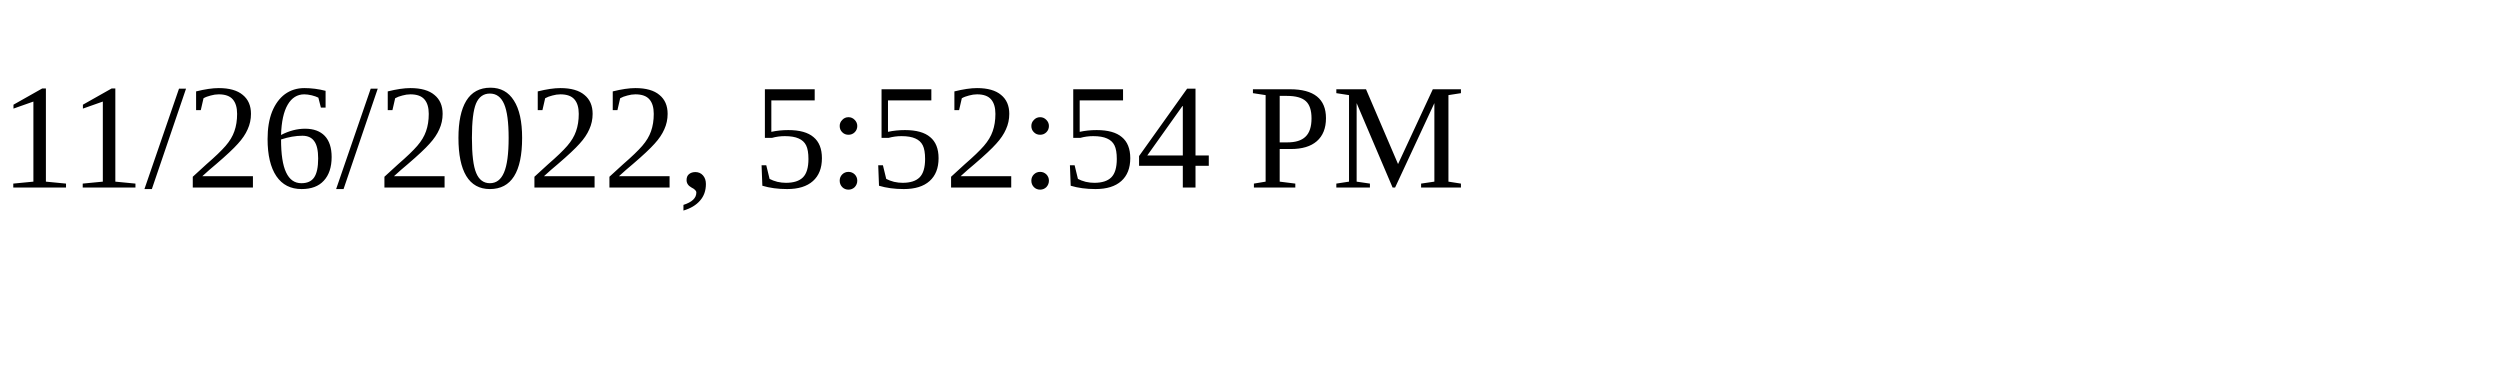
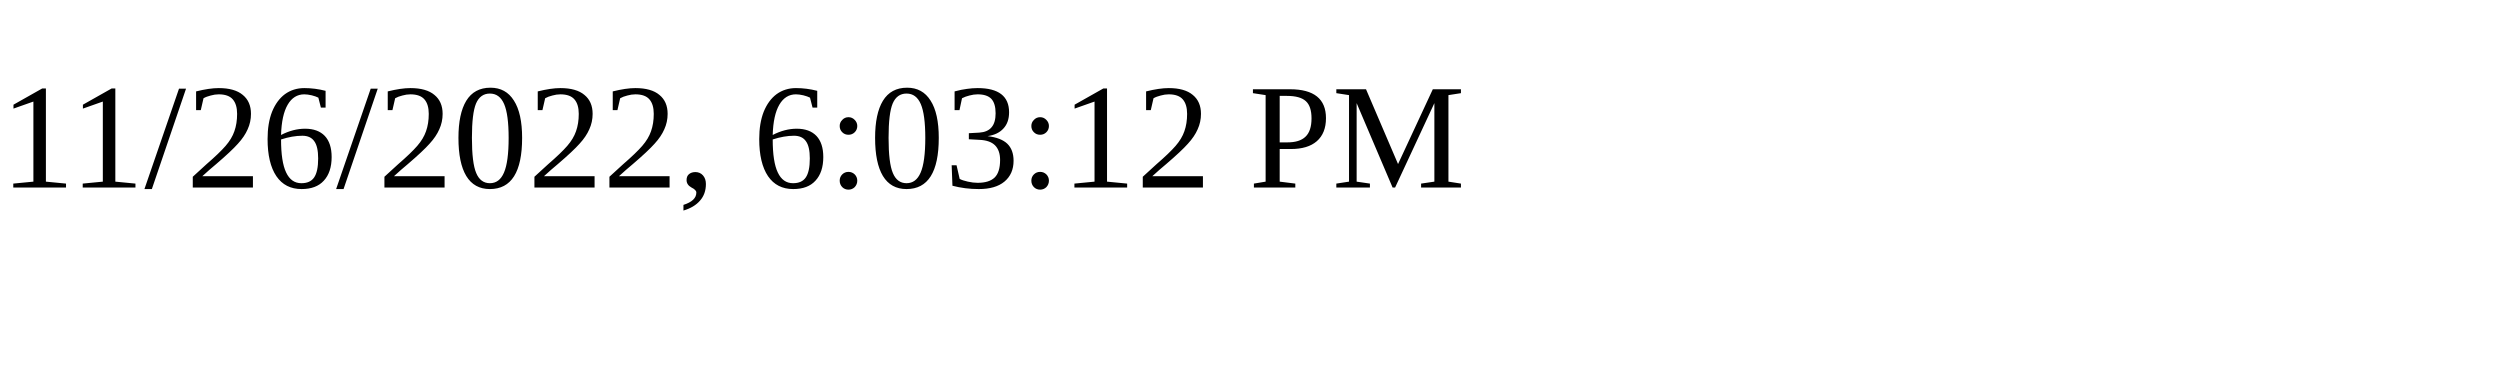
<svg xmlns="http://www.w3.org/2000/svg" height="30" width="200">
-   <text x="0" y="15">11/26/2022, 5:52:54 PM</text>
+   <text x="0" y="15">11/26/2022, 6:03:12 PM</text>
</svg>
